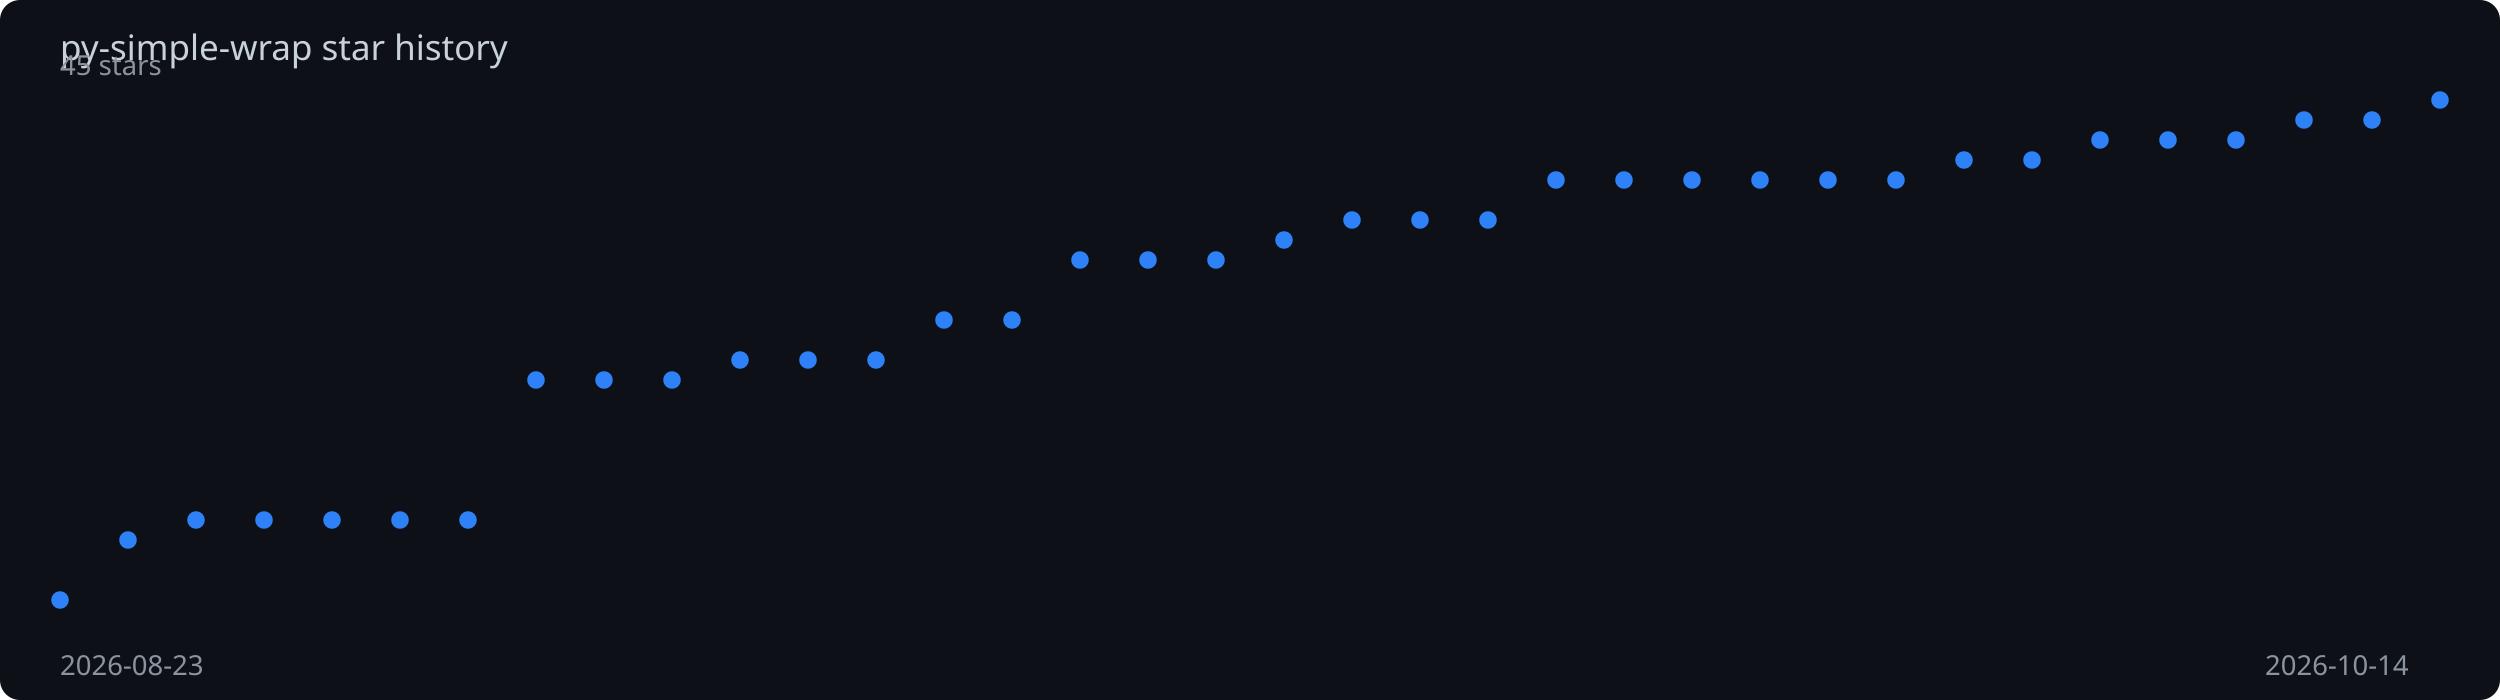
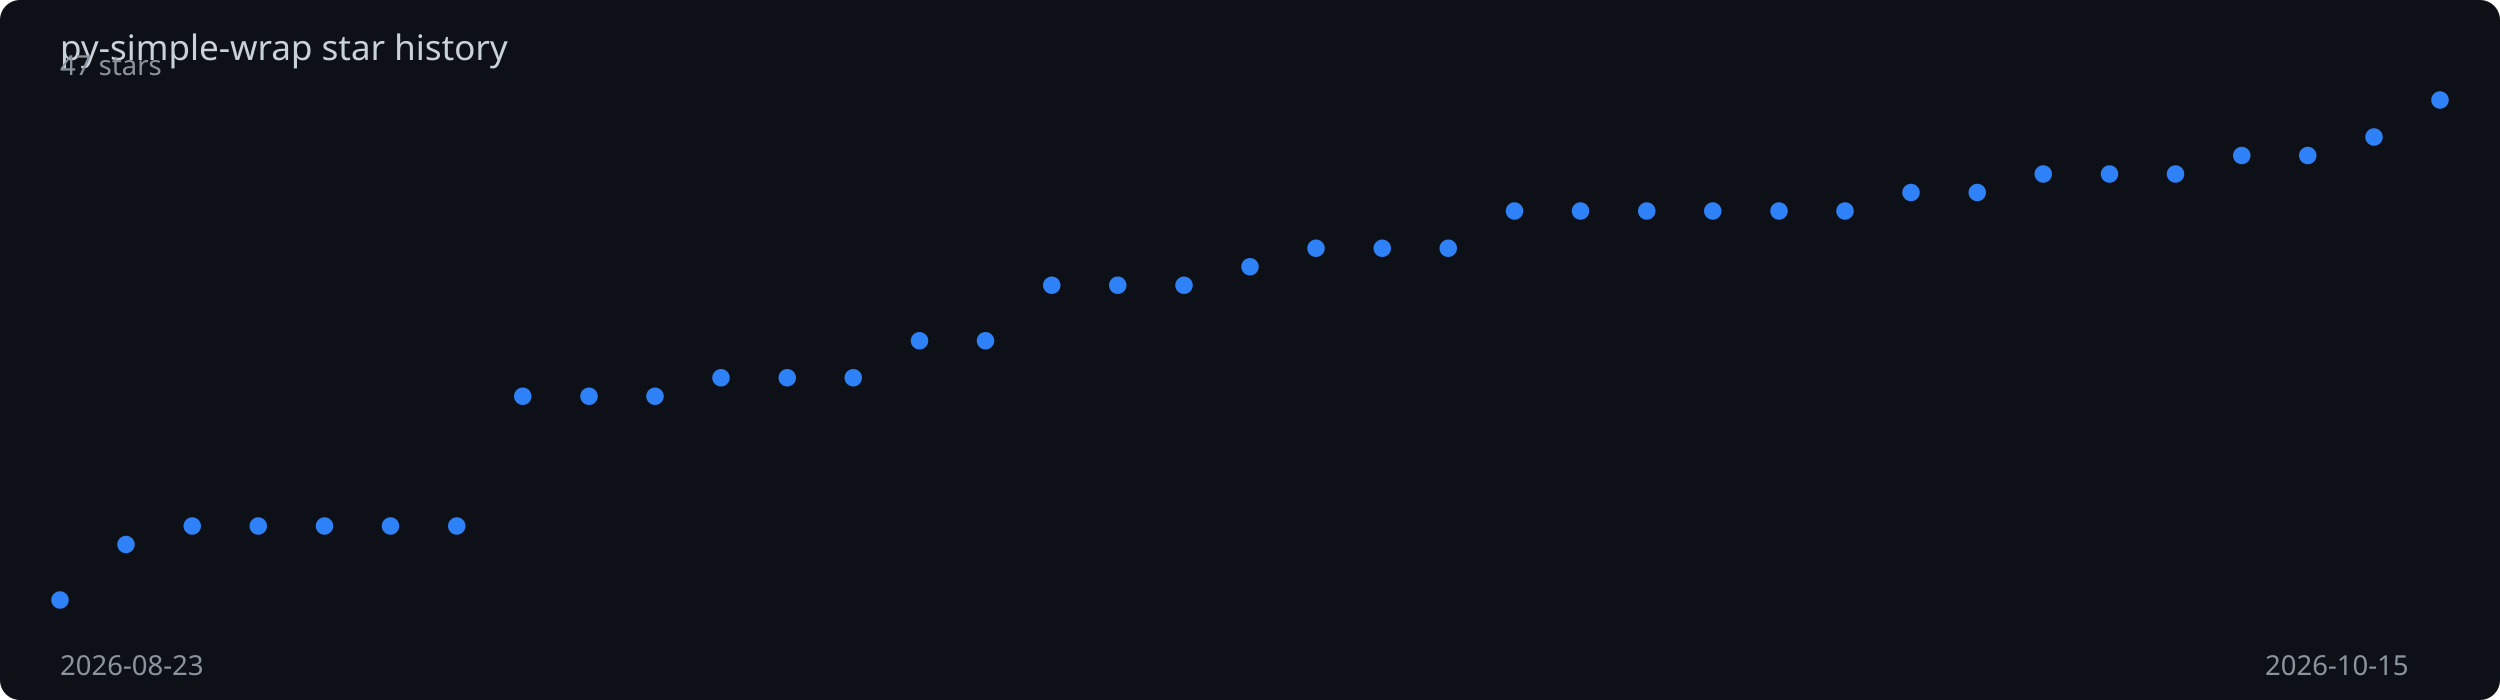
<svg xmlns="http://www.w3.org/2000/svg" viewBox="0 0 1000 280" width="100%" height="280">
  <rect width="1000" height="280" fill="#0d1117" rx="8" />
  <text x="24" y="24" fill="#c9d1d9" font-family="sans-serif" font-size="14">
    py-simple-wrap star history
  </text>
-   <polyline points="24.0,240.0 51.2,216.0 78.4,208.0 105.6,208.0 132.8,208.0 160.0,208.0 187.2,208.0 214.4,152.0 241.6,152.0 268.8,152.0 296.0,144.0 323.2,144.0 350.4,144.0 377.6,128.0 404.8,128.0 432.0,104.0 459.2,104.0 486.4,104.0 513.6,96.0 540.8,88.0 568.0,88.0 595.2,88.0 622.4,72.0 649.6,72.0 676.8,72.0 704.0,72.0 731.2,72.0 758.4,72.0 785.6,64.0 812.8,64.0 840.0,56.0 867.2,56.0 894.4,56.0 921.6,48.0 948.8,48.0 976.0,40.0" fill="none" stroke="#2f81f7" stroke-width="2" stroke-dasharray="1023.1" stroke-dashoffset="1023.1">
-     <animate attributeName="stroke-dashoffset" from="1023.1" to="0" dur="2s" fill="freeze" calcMode="spline" keySplines="0.4 0 0.2 1" />
+   <polyline points="24.0,240.0 50.4,217.8 76.9,210.4 103.3,210.4 129.8,210.4 156.2,210.4 182.7,210.4 209.1,158.5 235.6,158.5 262.0,158.5 288.4,151.1 314.9,151.1 341.3,151.1 367.8,136.3 394.2,136.3 420.7,114.1 447.1,114.1 473.6,114.1 500.0,106.7 526.4,99.3 552.9,99.3 579.3,99.3 605.8,84.4 632.2,84.4 658.7,84.4 685.1,84.4 711.6,84.4 738.0,84.4 764.4,77.0 790.9,77.0 817.3,69.6 843.8,69.6 870.2,69.6 896.7,62.2 923.1,62.2 949.6,54.8 976.0,40.0" fill="none" stroke="#2f81f7" stroke-width="2" stroke-dasharray="1019.7" stroke-dashoffset="1019.7">
+     <animate attributeName="stroke-dashoffset" from="1019.7" to="0" dur="2s" fill="freeze" calcMode="spline" keySplines="0.4 0 0.2 1" />
  </polyline>
  <circle cx="24.0" cy="240.0" r="3.5" fill="#2f81f7">
    <animate attributeName="opacity" from="0" to="1" begin="0.00s" dur="0.2s" fill="freeze" />
  </circle>
-   <circle cx="51.2" cy="216.0" r="3.5" fill="#2f81f7">
+   <circle cx="50.4" cy="217.8" r="3.5" fill="#2f81f7">
    <animate attributeName="opacity" from="0" to="1" begin="0.06s" dur="0.2s" fill="freeze" />
  </circle>
-   <circle cx="78.4" cy="208.0" r="3.5" fill="#2f81f7">
+   <circle cx="76.9" cy="210.4" r="3.5" fill="#2f81f7">
    <animate attributeName="opacity" from="0" to="1" begin="0.11s" dur="0.2s" fill="freeze" />
  </circle>
-   <circle cx="105.6" cy="208.0" r="3.5" fill="#2f81f7">
+   <circle cx="103.3" cy="210.4" r="3.5" fill="#2f81f7">
    <animate attributeName="opacity" from="0" to="1" begin="0.17s" dur="0.2s" fill="freeze" />
  </circle>
-   <circle cx="132.8" cy="208.0" r="3.5" fill="#2f81f7">
-     <animate attributeName="opacity" from="0" to="1" begin="0.23s" dur="0.2s" fill="freeze" />
+   <circle cx="129.8" cy="210.4" r="3.5" fill="#2f81f7">
+     <animate attributeName="opacity" from="0" to="1" begin="0.22s" dur="0.2s" fill="freeze" />
  </circle>
-   <circle cx="160.0" cy="208.0" r="3.5" fill="#2f81f7">
-     <animate attributeName="opacity" from="0" to="1" begin="0.29s" dur="0.2s" fill="freeze" />
+   <circle cx="156.2" cy="210.4" r="3.5" fill="#2f81f7">
+     <animate attributeName="opacity" from="0" to="1" begin="0.28s" dur="0.2s" fill="freeze" />
  </circle>
-   <circle cx="187.2" cy="208.0" r="3.5" fill="#2f81f7">
-     <animate attributeName="opacity" from="0" to="1" begin="0.34s" dur="0.2s" fill="freeze" />
+   <circle cx="182.7" cy="210.4" r="3.5" fill="#2f81f7">
+     <animate attributeName="opacity" from="0" to="1" begin="0.33s" dur="0.2s" fill="freeze" />
  </circle>
-   <circle cx="214.4" cy="152.0" r="3.5" fill="#2f81f7">
-     <animate attributeName="opacity" from="0" to="1" begin="0.40s" dur="0.2s" fill="freeze" />
+   <circle cx="209.1" cy="158.5" r="3.5" fill="#2f81f7">
+     <animate attributeName="opacity" from="0" to="1" begin="0.39s" dur="0.2s" fill="freeze" />
  </circle>
-   <circle cx="241.6" cy="152.0" r="3.5" fill="#2f81f7">
-     <animate attributeName="opacity" from="0" to="1" begin="0.46s" dur="0.2s" fill="freeze" />
+   <circle cx="235.6" cy="158.5" r="3.5" fill="#2f81f7">
+     <animate attributeName="opacity" from="0" to="1" begin="0.44s" dur="0.2s" fill="freeze" />
  </circle>
-   <circle cx="268.8" cy="152.0" r="3.5" fill="#2f81f7">
-     <animate attributeName="opacity" from="0" to="1" begin="0.51s" dur="0.2s" fill="freeze" />
+   <circle cx="262.0" cy="158.5" r="3.5" fill="#2f81f7">
+     <animate attributeName="opacity" from="0" to="1" begin="0.50s" dur="0.2s" fill="freeze" />
  </circle>
-   <circle cx="296.0" cy="144.0" r="3.5" fill="#2f81f7">
-     <animate attributeName="opacity" from="0" to="1" begin="0.57s" dur="0.2s" fill="freeze" />
+   <circle cx="288.4" cy="151.1" r="3.5" fill="#2f81f7">
+     <animate attributeName="opacity" from="0" to="1" begin="0.56s" dur="0.2s" fill="freeze" />
  </circle>
-   <circle cx="323.2" cy="144.0" r="3.5" fill="#2f81f7">
-     <animate attributeName="opacity" from="0" to="1" begin="0.63s" dur="0.2s" fill="freeze" />
+   <circle cx="314.9" cy="151.1" r="3.5" fill="#2f81f7">
+     <animate attributeName="opacity" from="0" to="1" begin="0.61s" dur="0.2s" fill="freeze" />
  </circle>
-   <circle cx="350.4" cy="144.0" r="3.5" fill="#2f81f7">
-     <animate attributeName="opacity" from="0" to="1" begin="0.69s" dur="0.2s" fill="freeze" />
+   <circle cx="341.3" cy="151.1" r="3.5" fill="#2f81f7">
+     <animate attributeName="opacity" from="0" to="1" begin="0.67s" dur="0.2s" fill="freeze" />
  </circle>
-   <circle cx="377.6" cy="128.0" r="3.5" fill="#2f81f7">
-     <animate attributeName="opacity" from="0" to="1" begin="0.74s" dur="0.2s" fill="freeze" />
+   <circle cx="367.8" cy="136.3" r="3.5" fill="#2f81f7">
+     <animate attributeName="opacity" from="0" to="1" begin="0.72s" dur="0.2s" fill="freeze" />
  </circle>
-   <circle cx="404.8" cy="128.0" r="3.5" fill="#2f81f7">
-     <animate attributeName="opacity" from="0" to="1" begin="0.80s" dur="0.2s" fill="freeze" />
+   <circle cx="394.2" cy="136.3" r="3.5" fill="#2f81f7">
+     <animate attributeName="opacity" from="0" to="1" begin="0.78s" dur="0.2s" fill="freeze" />
  </circle>
-   <circle cx="432.0" cy="104.0" r="3.5" fill="#2f81f7">
-     <animate attributeName="opacity" from="0" to="1" begin="0.86s" dur="0.2s" fill="freeze" />
+   <circle cx="420.7" cy="114.1" r="3.5" fill="#2f81f7">
+     <animate attributeName="opacity" from="0" to="1" begin="0.83s" dur="0.2s" fill="freeze" />
  </circle>
-   <circle cx="459.2" cy="104.0" r="3.5" fill="#2f81f7">
-     <animate attributeName="opacity" from="0" to="1" begin="0.91s" dur="0.2s" fill="freeze" />
+   <circle cx="447.1" cy="114.1" r="3.5" fill="#2f81f7">
+     <animate attributeName="opacity" from="0" to="1" begin="0.89s" dur="0.2s" fill="freeze" />
  </circle>
-   <circle cx="486.4" cy="104.0" r="3.5" fill="#2f81f7">
-     <animate attributeName="opacity" from="0" to="1" begin="0.97s" dur="0.2s" fill="freeze" />
+   <circle cx="473.6" cy="114.1" r="3.5" fill="#2f81f7">
+     <animate attributeName="opacity" from="0" to="1" begin="0.94s" dur="0.2s" fill="freeze" />
  </circle>
-   <circle cx="513.6" cy="96.0" r="3.5" fill="#2f81f7">
-     <animate attributeName="opacity" from="0" to="1" begin="1.03s" dur="0.2s" fill="freeze" />
+   <circle cx="500.0" cy="106.7" r="3.5" fill="#2f81f7">
+     <animate attributeName="opacity" from="0" to="1" begin="1.00s" dur="0.2s" fill="freeze" />
  </circle>
-   <circle cx="540.8" cy="88.0" r="3.5" fill="#2f81f7">
-     <animate attributeName="opacity" from="0" to="1" begin="1.09s" dur="0.2s" fill="freeze" />
+   <circle cx="526.4" cy="99.3" r="3.5" fill="#2f81f7">
+     <animate attributeName="opacity" from="0" to="1" begin="1.06s" dur="0.2s" fill="freeze" />
  </circle>
-   <circle cx="568.0" cy="88.0" r="3.5" fill="#2f81f7">
-     <animate attributeName="opacity" from="0" to="1" begin="1.14s" dur="0.2s" fill="freeze" />
+   <circle cx="552.9" cy="99.3" r="3.5" fill="#2f81f7">
+     <animate attributeName="opacity" from="0" to="1" begin="1.11s" dur="0.2s" fill="freeze" />
  </circle>
-   <circle cx="595.2" cy="88.0" r="3.5" fill="#2f81f7">
-     <animate attributeName="opacity" from="0" to="1" begin="1.20s" dur="0.2s" fill="freeze" />
+   <circle cx="579.3" cy="99.3" r="3.5" fill="#2f81f7">
+     <animate attributeName="opacity" from="0" to="1" begin="1.17s" dur="0.2s" fill="freeze" />
  </circle>
-   <circle cx="622.4" cy="72.0" r="3.5" fill="#2f81f7">
-     <animate attributeName="opacity" from="0" to="1" begin="1.26s" dur="0.2s" fill="freeze" />
+   <circle cx="605.8" cy="84.4" r="3.5" fill="#2f81f7">
+     <animate attributeName="opacity" from="0" to="1" begin="1.22s" dur="0.2s" fill="freeze" />
  </circle>
-   <circle cx="649.6" cy="72.0" r="3.5" fill="#2f81f7">
-     <animate attributeName="opacity" from="0" to="1" begin="1.31s" dur="0.2s" fill="freeze" />
+   <circle cx="632.2" cy="84.4" r="3.5" fill="#2f81f7">
+     <animate attributeName="opacity" from="0" to="1" begin="1.28s" dur="0.2s" fill="freeze" />
  </circle>
-   <circle cx="676.8" cy="72.0" r="3.5" fill="#2f81f7">
-     <animate attributeName="opacity" from="0" to="1" begin="1.37s" dur="0.2s" fill="freeze" />
+   <circle cx="658.7" cy="84.4" r="3.5" fill="#2f81f7">
+     <animate attributeName="opacity" from="0" to="1" begin="1.33s" dur="0.2s" fill="freeze" />
  </circle>
-   <circle cx="704.0" cy="72.0" r="3.5" fill="#2f81f7">
-     <animate attributeName="opacity" from="0" to="1" begin="1.43s" dur="0.2s" fill="freeze" />
+   <circle cx="685.1" cy="84.4" r="3.5" fill="#2f81f7">
+     <animate attributeName="opacity" from="0" to="1" begin="1.39s" dur="0.2s" fill="freeze" />
  </circle>
-   <circle cx="731.2" cy="72.0" r="3.5" fill="#2f81f7">
-     <animate attributeName="opacity" from="0" to="1" begin="1.49s" dur="0.2s" fill="freeze" />
+   <circle cx="711.6" cy="84.4" r="3.5" fill="#2f81f7">
+     <animate attributeName="opacity" from="0" to="1" begin="1.44s" dur="0.2s" fill="freeze" />
  </circle>
-   <circle cx="758.4" cy="72.0" r="3.5" fill="#2f81f7">
-     <animate attributeName="opacity" from="0" to="1" begin="1.54s" dur="0.2s" fill="freeze" />
+   <circle cx="738.0" cy="84.4" r="3.5" fill="#2f81f7">
+     <animate attributeName="opacity" from="0" to="1" begin="1.50s" dur="0.2s" fill="freeze" />
  </circle>
-   <circle cx="785.6" cy="64.0" r="3.5" fill="#2f81f7">
-     <animate attributeName="opacity" from="0" to="1" begin="1.60s" dur="0.2s" fill="freeze" />
+   <circle cx="764.4" cy="77.0" r="3.5" fill="#2f81f7">
+     <animate attributeName="opacity" from="0" to="1" begin="1.56s" dur="0.2s" fill="freeze" />
  </circle>
-   <circle cx="812.8" cy="64.0" r="3.5" fill="#2f81f7">
-     <animate attributeName="opacity" from="0" to="1" begin="1.66s" dur="0.2s" fill="freeze" />
+   <circle cx="790.9" cy="77.0" r="3.5" fill="#2f81f7">
+     <animate attributeName="opacity" from="0" to="1" begin="1.61s" dur="0.2s" fill="freeze" />
  </circle>
-   <circle cx="840.0" cy="56.0" r="3.5" fill="#2f81f7">
-     <animate attributeName="opacity" from="0" to="1" begin="1.71s" dur="0.2s" fill="freeze" />
+   <circle cx="817.3" cy="69.6" r="3.5" fill="#2f81f7">
+     <animate attributeName="opacity" from="0" to="1" begin="1.67s" dur="0.2s" fill="freeze" />
  </circle>
-   <circle cx="867.2" cy="56.0" r="3.5" fill="#2f81f7">
-     <animate attributeName="opacity" from="0" to="1" begin="1.77s" dur="0.2s" fill="freeze" />
+   <circle cx="843.8" cy="69.6" r="3.5" fill="#2f81f7">
+     <animate attributeName="opacity" from="0" to="1" begin="1.72s" dur="0.2s" fill="freeze" />
  </circle>
-   <circle cx="894.4" cy="56.0" r="3.5" fill="#2f81f7">
+   <circle cx="870.2" cy="69.6" r="3.5" fill="#2f81f7">
+     <animate attributeName="opacity" from="0" to="1" begin="1.78s" dur="0.2s" fill="freeze" />
+   </circle>
+   <circle cx="896.7" cy="62.2" r="3.5" fill="#2f81f7">
    <animate attributeName="opacity" from="0" to="1" begin="1.83s" dur="0.2s" fill="freeze" />
  </circle>
-   <circle cx="921.6" cy="48.0" r="3.5" fill="#2f81f7">
+   <circle cx="923.1" cy="62.2" r="3.5" fill="#2f81f7">
    <animate attributeName="opacity" from="0" to="1" begin="1.89s" dur="0.2s" fill="freeze" />
  </circle>
-   <circle cx="948.8" cy="48.0" r="3.5" fill="#2f81f7">
+   <circle cx="949.6" cy="54.8" r="3.5" fill="#2f81f7">
    <animate attributeName="opacity" from="0" to="1" begin="1.94s" dur="0.2s" fill="freeze" />
  </circle>
  <circle cx="976.0" cy="40.0" r="3.5" fill="#2f81f7">
    <animate attributeName="opacity" from="0" to="1" begin="2.00s" dur="0.2s" fill="freeze" />
  </circle>
  <text x="24" y="270" fill="#8b949e" font-family="sans-serif" font-size="11">2026-08-23</text>
-   <text x="906" y="270" fill="#8b949e" font-family="sans-serif" font-size="11">2026-10-14</text>
-   <text x="24" y="30" fill="#8b949e" font-family="sans-serif" font-size="11">45 stars</text>
+   <text x="906" y="270" fill="#8b949e" font-family="sans-serif" font-size="11">2026-10-15</text>
+   <text x="24" y="30" fill="#8b949e" font-family="sans-serif" font-size="11">47 stars</text>
</svg>
